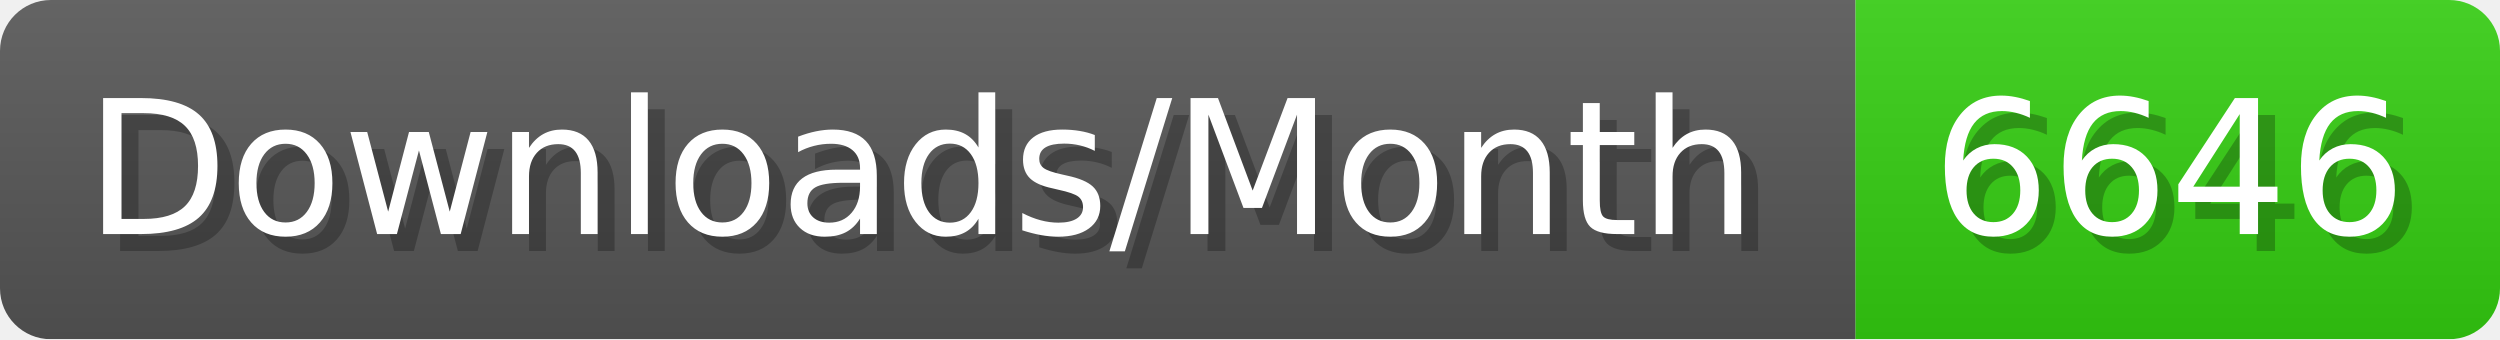
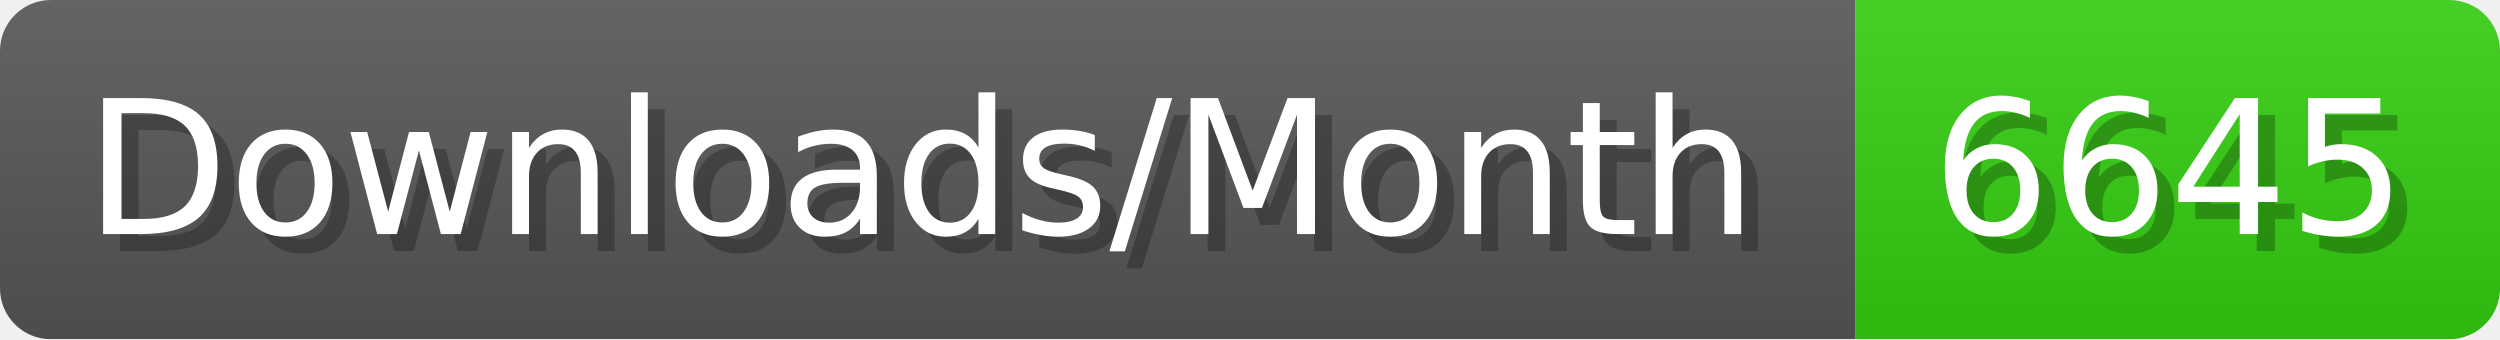
- <svg xmlns="http://www.w3.org/2000/svg" width="147.4" height="20" viewBox="0 0 1474 200" role="img" aria-label="Downloads/Month: 6646">
+ <svg xmlns="http://www.w3.org/2000/svg" width="147.4" height="20" viewBox="0 0 1474 200" role="img" aria-label="Downloads/Month: 6645">
  <linearGradient id="YlXUI" x2="0" y2="100%">
    <stop offset="0" stop-opacity=".1" stop-color="#EEE" />
    <stop offset="1" stop-opacity=".1" />
  </linearGradient>
  <mask id="JHhop">
    <rect width="1474" height="200" rx="30" fill="#FFF" />
  </mask>
  <g mask="url(#JHhop)">
    <rect width="1094" height="200" fill="#555" />
    <rect width="380" height="200" fill="#3C1" x="1094" />
    <rect width="1474" height="200" fill="url(#YlXUI)" />
  </g>
  <g aria-hidden="true" fill="#fff" text-anchor="start" font-family="Verdana,DejaVu Sans,sans-serif" font-size="110">
    <text x="60" y="148" textLength="994" fill="#000" opacity="0.25">Downloads/Month</text>
    <text x="50" y="138" textLength="994">Downloads/Month</text>
-     <text x="1149" y="148" textLength="280" fill="#000" opacity="0.25">6646</text>
-     <text x="1139" y="138" textLength="280">6646</text>
+     <text x="1149" y="148" textLength="280" fill="#000" opacity="0.25">6645</text>
+     <text x="1139" y="138" textLength="280">6645</text>
  </g>
</svg>
